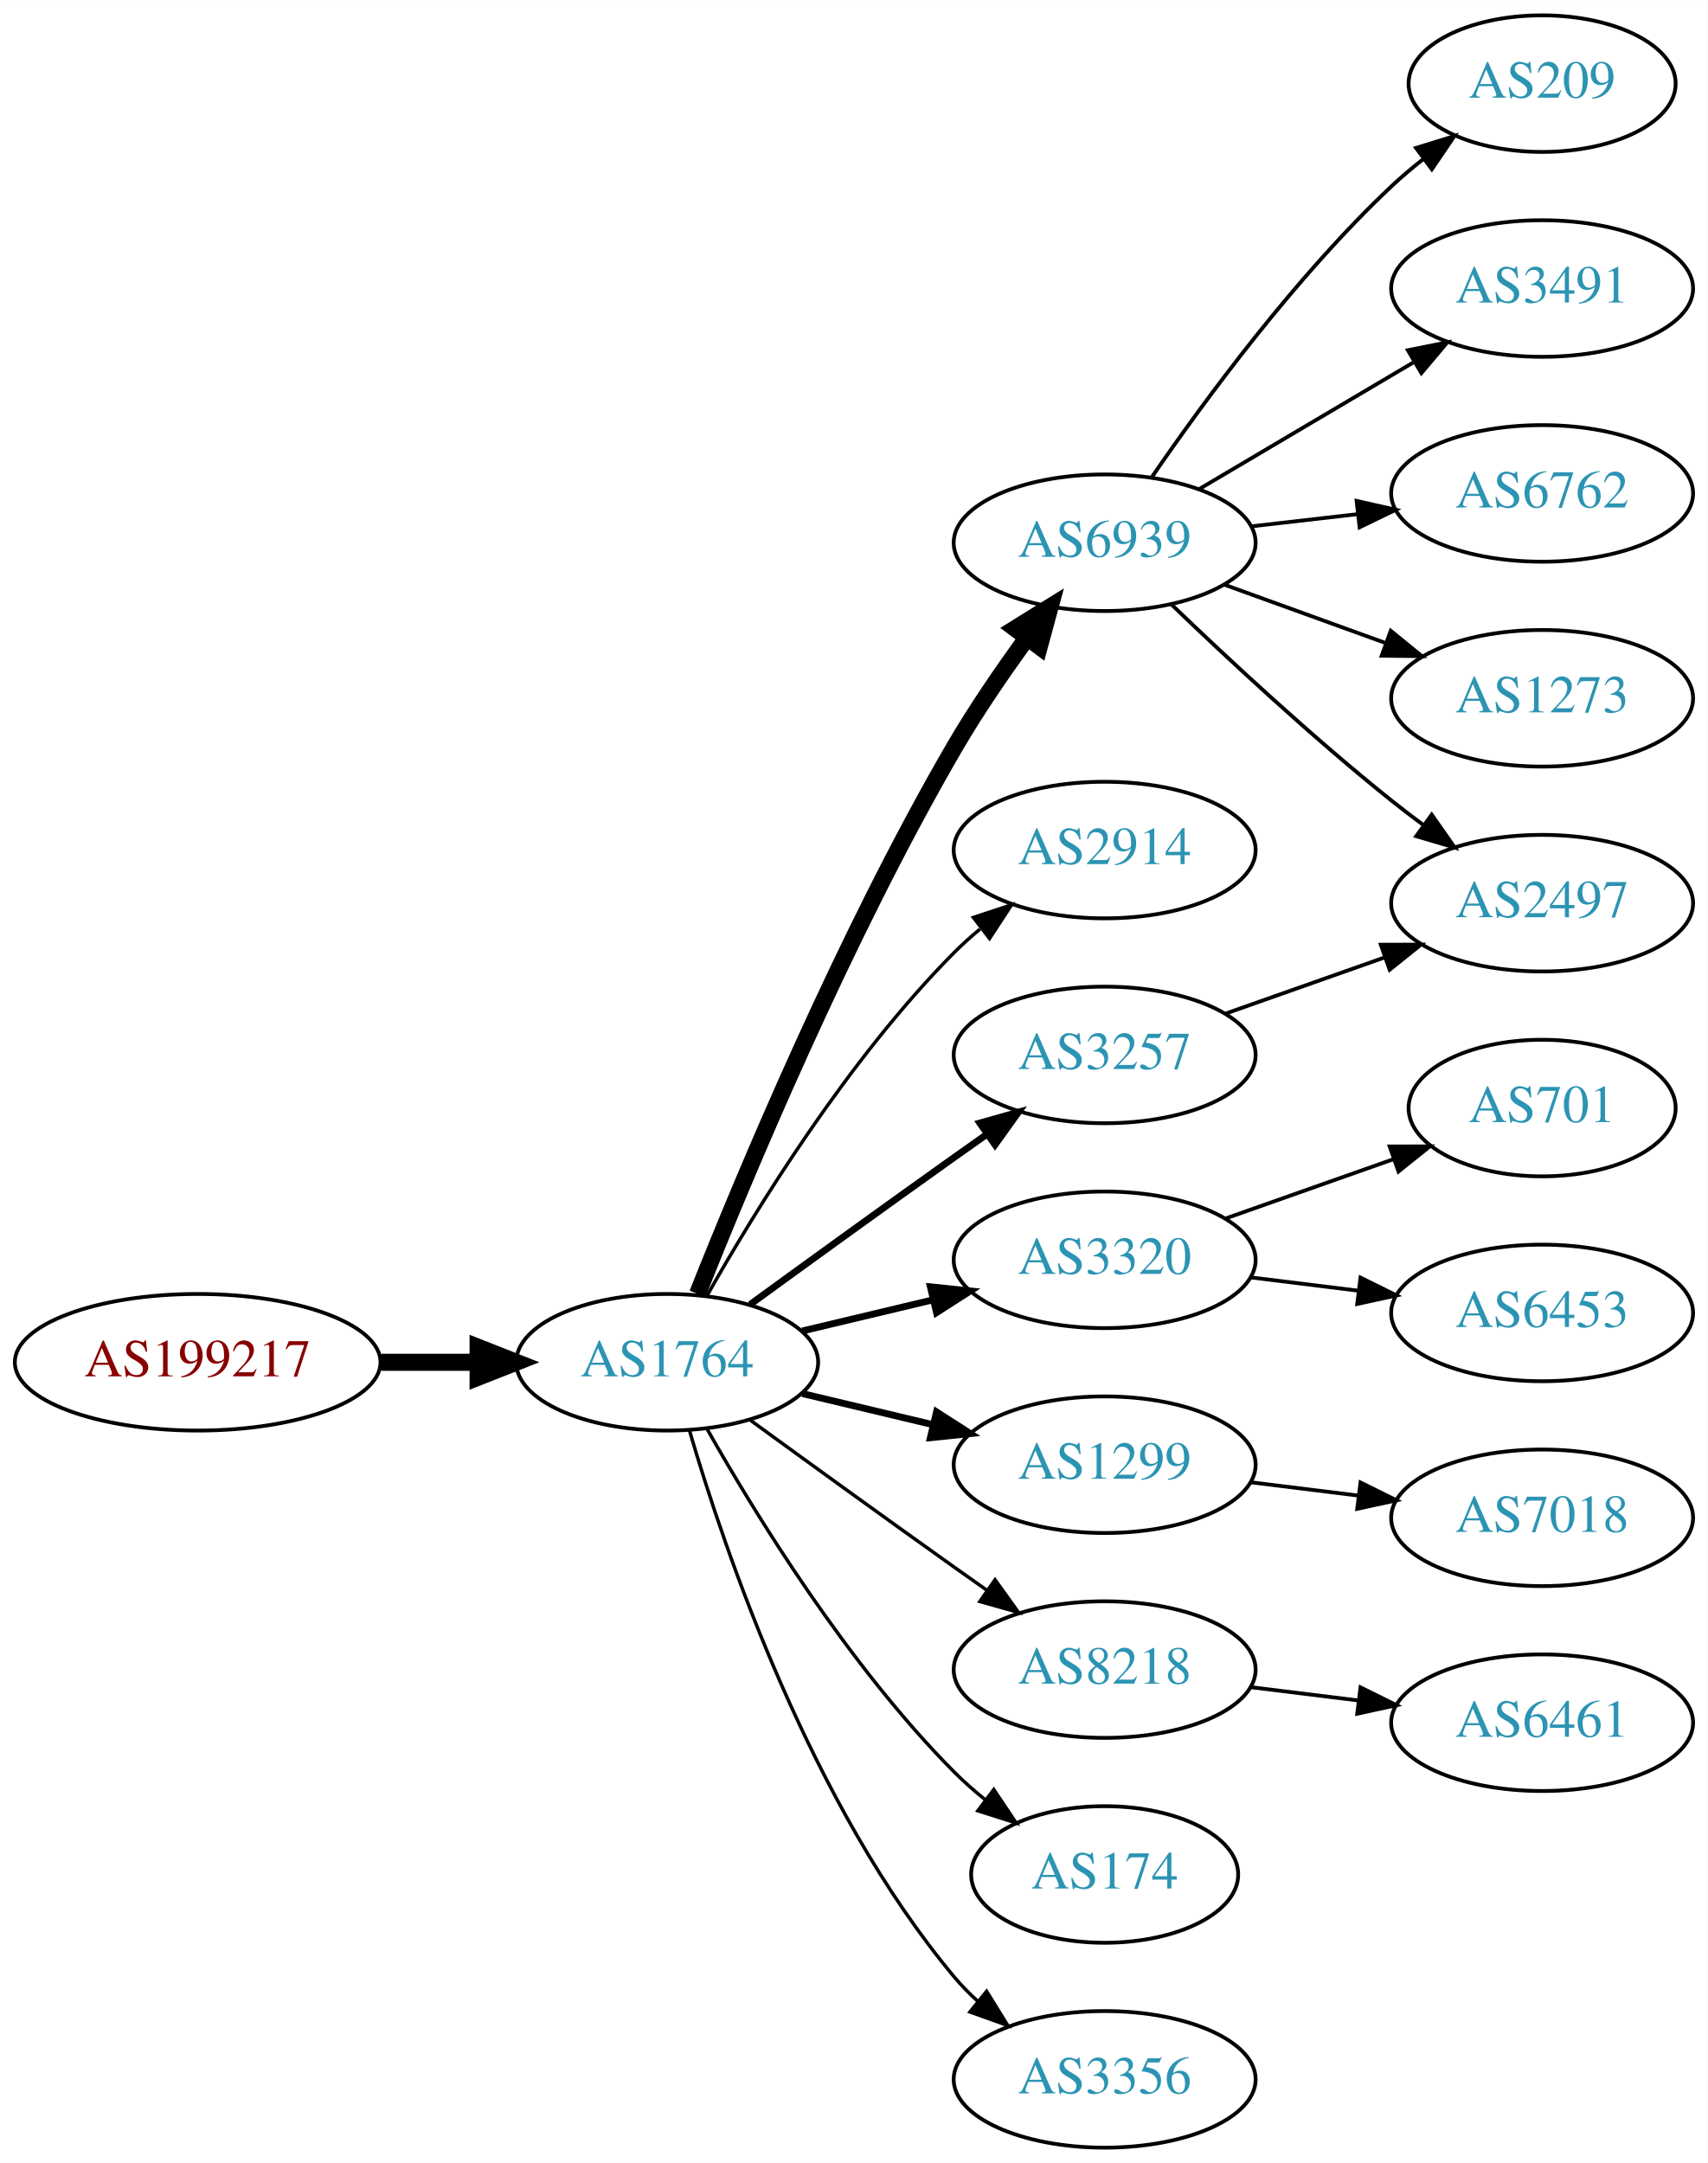
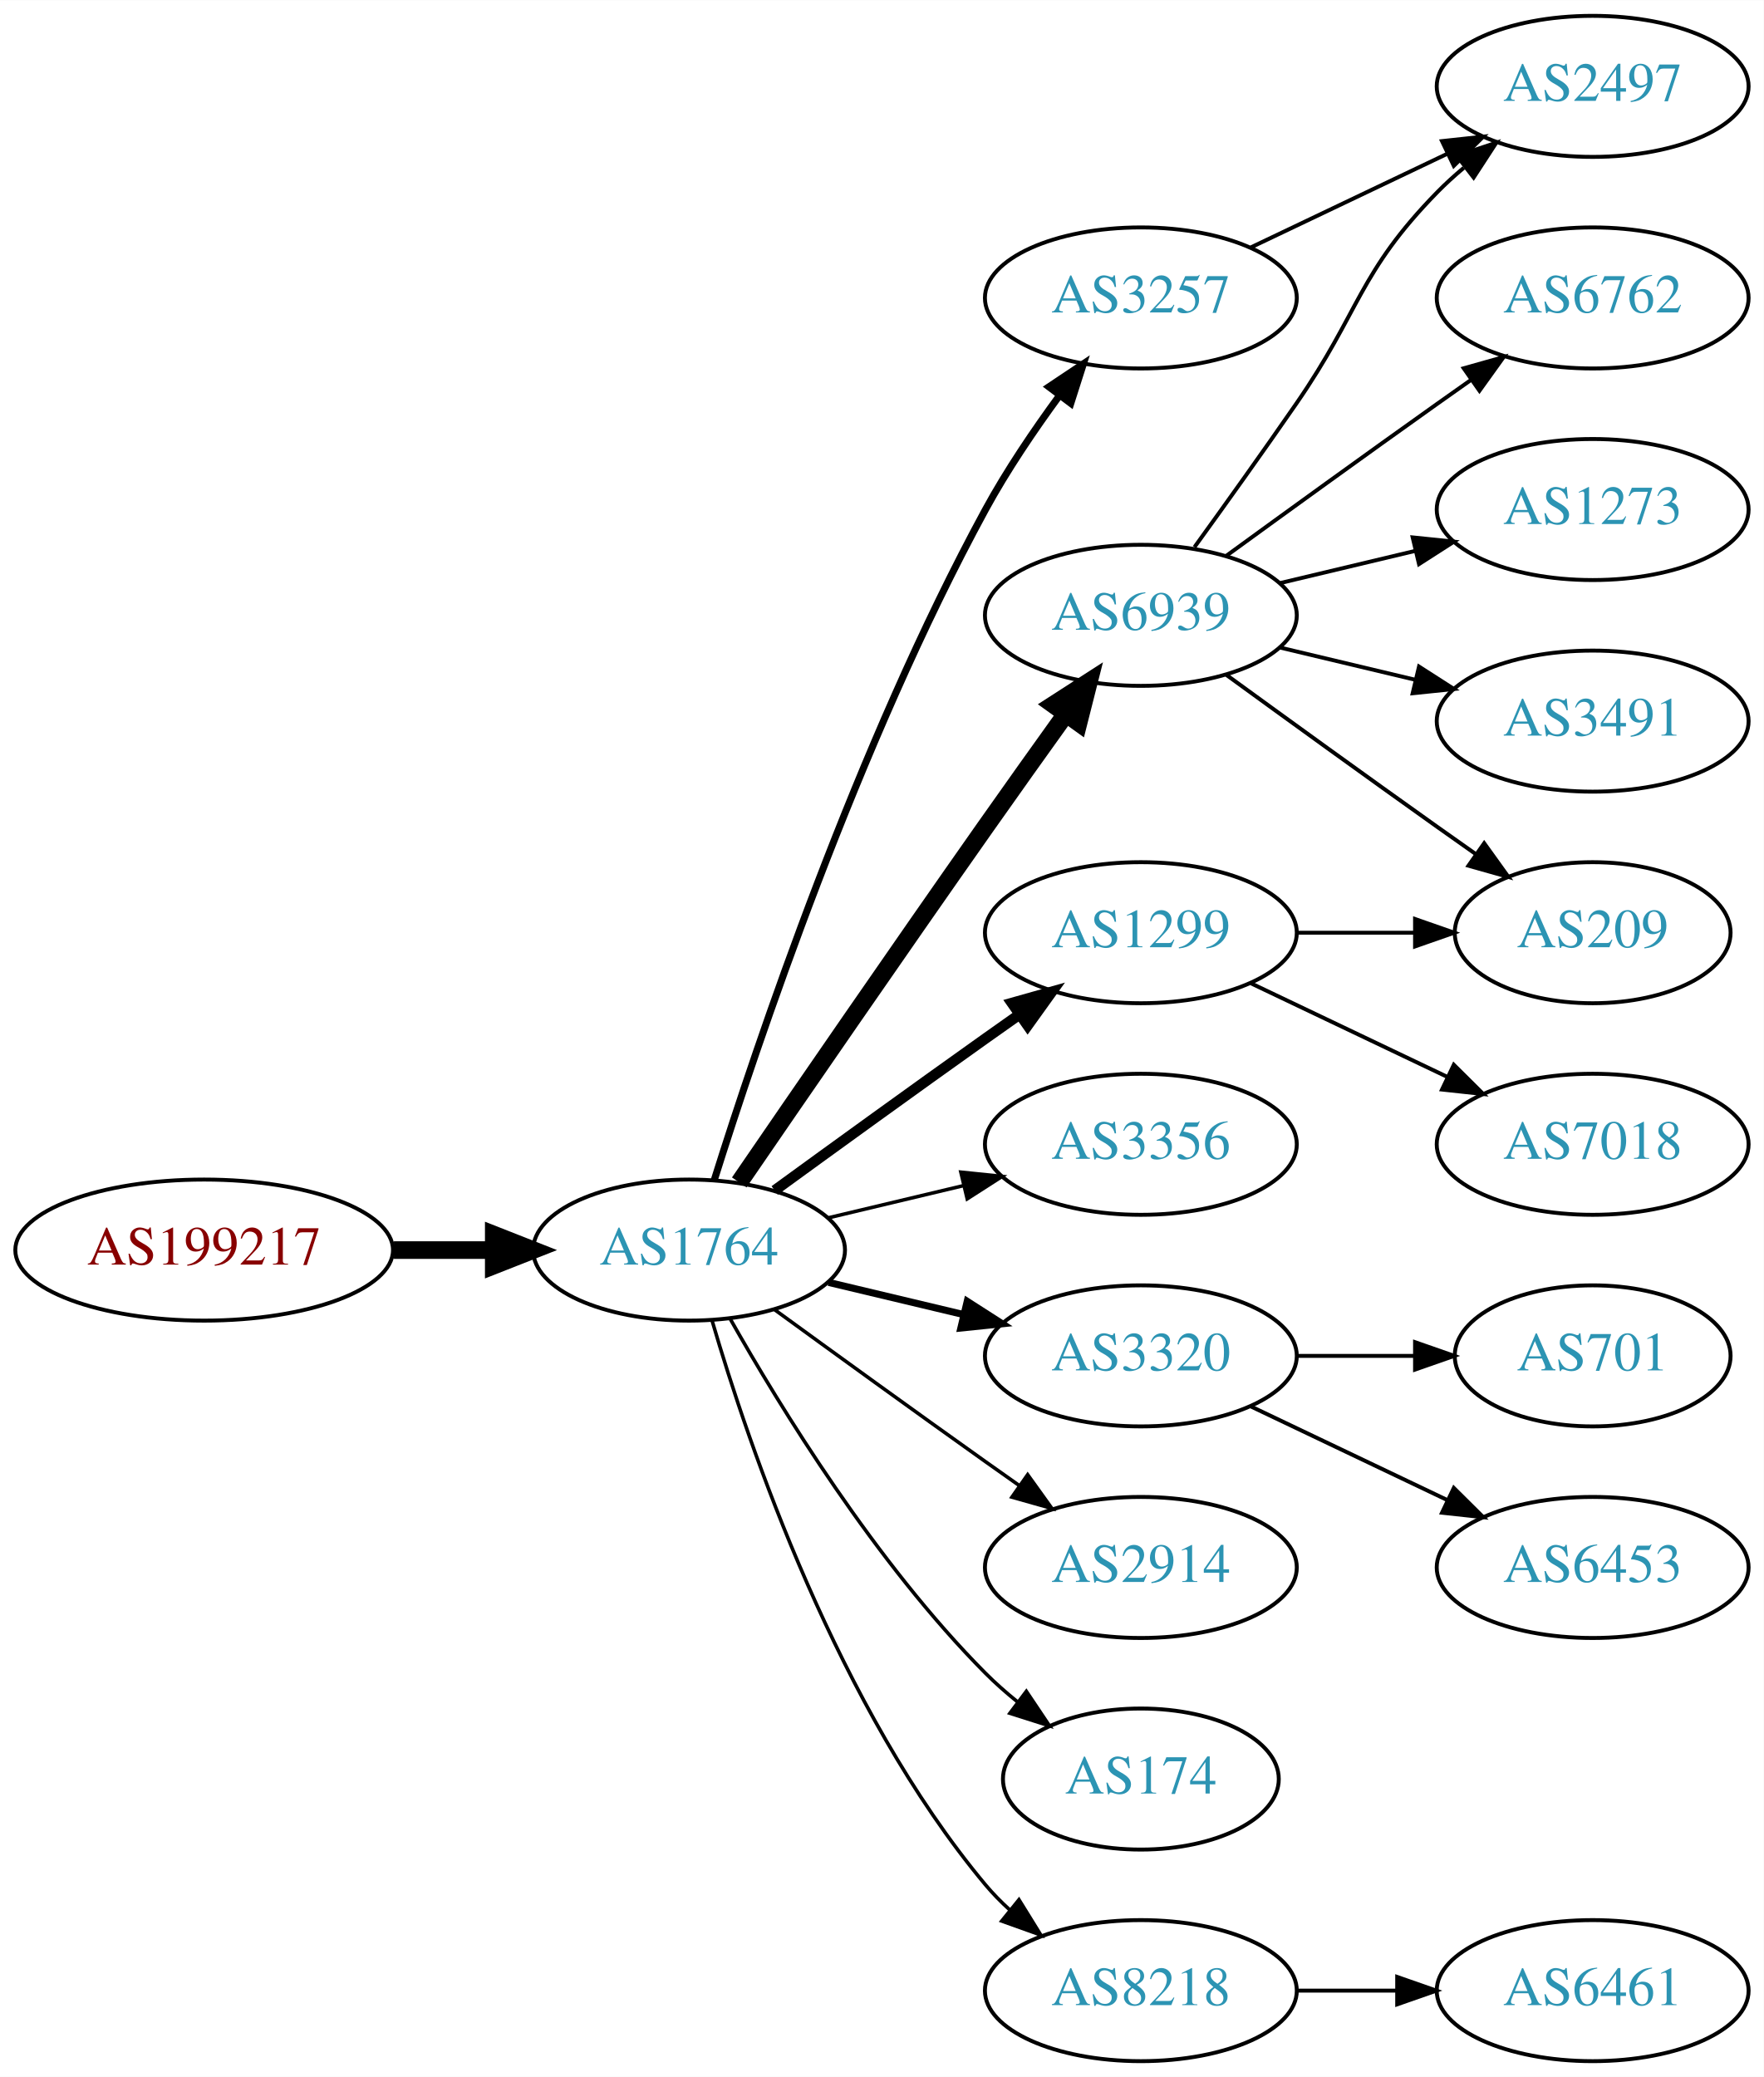
- <svg xmlns="http://www.w3.org/2000/svg" xmlns:xlink="http://www.w3.org/1999/xlink" width="450pt" height="570pt" viewBox="0.00 0.00 450.07 570.00">
-   <g id="graph0" class="graph" transform="scale(1 1) rotate(0) translate(4 566)">
-     <polygon fill="white" stroke="none" points="-4,4 -4,-566 446.07,-566 446.07,4 -4,4" />
+ <svg xmlns="http://www.w3.org/2000/svg" xmlns:xlink="http://www.w3.org/1999/xlink" width="450pt" height="530pt" viewBox="0.00 0.00 450.07 530.00">
+   <g id="graph0" class="graph" transform="scale(1 1) rotate(0) translate(4 526)">
+     <polygon fill="white" stroke="none" points="-4,4 -4,-526 446.07,-526 446.07,4 -4,4" />
    <g id="node1" class="node">
      <g id="a_node1">
        <a xlink:href="/asn/199217" xlink:title="AS199217 ~ IKARUS Security Software GmbH [AT]">
          <ellipse fill="#ffffff" stroke="black" cx="48.096" cy="-207" rx="48.192" ry="18" />
          <text text-anchor="middle" x="48.096" y="-203.3" font-family="Times,serif" font-size="14.00" fill="#880000">AS199217</text>
        </a>
      </g>
    </g>
    <g id="node2" class="node">
      <g id="a_node2">
        <a xlink:href="/asn/1764" xlink:title="AS1764 ~ NEXTLAYER-AS [AT]">
          <ellipse fill="#ffffff" stroke="black" cx="171.838" cy="-207" rx="39.794" ry="18" />
          <text text-anchor="middle" x="171.838" y="-203.3" font-family="Times,serif" font-size="14.00" fill="#2c94b3">AS1764</text>
        </a>
      </g>
    </g>
    <g id="edge1" class="edge">
      <path fill="none" stroke="black" stroke-width="4.5" d="M96.513,-207C104.867,-207 113.577,-207 121.969,-207" />
      <polygon fill="black" stroke="black" stroke-width="4.5" points="122.004,-210.938 132.004,-207 122.004,-203.063 122.004,-210.938" />
    </g>
    <g id="node3" class="node">
      <g id="a_node3">
        <a xlink:href="/asn/6939" xlink:title="AS6939 ~ Hurricane Electric LLC [US]">
-           <ellipse fill="#ffffff" stroke="black" cx="287.131" cy="-423" rx="39.794" ry="18" />
-           <text text-anchor="middle" x="287.131" y="-419.3" font-family="Times,serif" font-size="14.00" fill="#2c94b3">AS6939</text>
+           <ellipse fill="#ffffff" stroke="black" cx="287.131" cy="-369" rx="39.794" ry="18" />
+           <text text-anchor="middle" x="287.131" y="-365.3" font-family="Times,serif" font-size="14.00" fill="#2c94b3">AS6939</text>
        </a>
      </g>
    </g>
    <g id="edge2" class="edge">
-       <path fill="none" stroke="black" stroke-width="4.5" d="M179.841,-225.051C191.968,-255.57 218.386,-318.933 247.484,-369 253.191,-378.819 260.229,-389.078 266.728,-397.984" />
-       <polygon fill="black" stroke="black" stroke-width="4.5" points="263.603,-400.38 272.734,-406.05 269.92,-395.677 263.603,-400.38" />
+       <path fill="none" stroke="black" stroke-width="4.5" d="M184.645,-224.269C199.288,-245.642 225.062,-283.12 247.484,-315 254.119,-324.433 261.469,-334.739 267.963,-343.795" />
+       <polygon fill="black" stroke="black" stroke-width="4.5" points="264.843,-346.201 273.875,-352.026 271.239,-341.607 264.843,-346.201" />
    </g>
    <g id="node4" class="node">
      <g id="a_node4">
-         <a xlink:href="/asn/2914" xlink:title="AS2914 ~ NTT America, Inc. [US]">
-           <ellipse fill="#ffffff" stroke="black" cx="287.131" cy="-342" rx="39.794" ry="18" />
-           <text text-anchor="middle" x="287.131" y="-338.3" font-family="Times,serif" font-size="14.00" fill="#2c94b3">AS2914</text>
+         <a xlink:href="/asn/1299" xlink:title="AS1299 ~ Telia Carrier [EU]">
+           <ellipse fill="#ffffff" stroke="black" cx="287.131" cy="-288" rx="39.794" ry="18" />
+           <text text-anchor="middle" x="287.131" y="-284.3" font-family="Times,serif" font-size="14.00" fill="#2c94b3">AS1299</text>
        </a>
      </g>
    </g>
    <g id="edge3" class="edge">
-       <path fill="none" stroke="black" stroke-width="0.9" d="M182.298,-224.49C195.08,-247.096 219.512,-286.886 247.484,-315 249.595,-317.121 251.891,-319.188 254.277,-321.171" />
-       <polygon fill="black" stroke="black" stroke-width="0.9" points="252.529,-324.242 262.592,-327.556 256.792,-318.69 252.529,-324.242" />
+       <path fill="none" stroke="black" stroke-width="2.7" d="M193.686,-222.222C208.62,-233.091 229.234,-248.025 247.484,-261 250.305,-263.005 253.248,-265.085 256.196,-267.159" />
+       <polygon fill="black" stroke="black" stroke-width="2.7" points="254.223,-270.05 264.421,-272.926 258.242,-264.319 254.223,-270.05" />
    </g>
    <g id="node5" class="node">
      <g id="a_node5">
-         <a xlink:href="/asn/3320" xlink:title="AS3320 ~ DTAG [DE]">
+         <a xlink:href="/asn/3356" xlink:title="AS3356 ~ LEVEL3 [US]">
          <ellipse fill="#ffffff" stroke="black" cx="287.131" cy="-234" rx="39.794" ry="18" />
-           <text text-anchor="middle" x="287.131" y="-230.3" font-family="Times,serif" font-size="14.00" fill="#2c94b3">AS3320</text>
+           <text text-anchor="middle" x="287.131" y="-230.3" font-family="Times,serif" font-size="14.00" fill="#2c94b3">AS3356</text>
        </a>
      </g>
    </g>
    <g id="edge4" class="edge">
-       <path fill="none" stroke="black" stroke-width="1.8" d="M207.445,-215.248C218.316,-217.838 230.471,-220.735 241.913,-223.462" />
-       <polygon fill="black" stroke="black" stroke-width="1.8" points="241.197,-226.889 251.736,-225.803 242.819,-220.08 241.197,-226.889" />
+       <path fill="none" stroke="black" stroke-width="0.9" d="M207.445,-215.248C218.316,-217.838 230.471,-220.735 241.913,-223.462" />
+       <polygon fill="black" stroke="black" stroke-width="0.9" points="241.197,-226.889 251.736,-225.803 242.819,-220.08 241.197,-226.889" />
    </g>
    <g id="node6" class="node">
      <g id="a_node6">
        <a xlink:href="/asn/3257" xlink:title="AS3257 ~ GTT [DE]">
-           <ellipse fill="#ffffff" stroke="black" cx="287.131" cy="-288" rx="39.794" ry="18" />
-           <text text-anchor="middle" x="287.131" y="-284.3" font-family="Times,serif" font-size="14.00" fill="#2c94b3">AS3257</text>
+           <ellipse fill="#ffffff" stroke="black" cx="287.131" cy="-450" rx="39.794" ry="18" />
+           <text text-anchor="middle" x="287.131" y="-446.3" font-family="Times,serif" font-size="14.00" fill="#2c94b3">AS3257</text>
        </a>
      </g>
    </g>
    <g id="edge5" class="edge">
-       <path fill="none" stroke="black" stroke-width="1.8" d="M193.686,-222.222C208.62,-233.091 229.234,-248.025 247.484,-261 250.305,-263.005 253.248,-265.085 256.196,-267.159" />
-       <polygon fill="black" stroke="black" stroke-width="1.8" points="254.223,-270.05 264.421,-272.926 258.242,-264.319 254.223,-270.05" />
+       <path fill="none" stroke="black" stroke-width="1.8" d="M178.259,-224.841C189.03,-259.146 214.921,-336.203 247.484,-396 252.916,-405.974 259.89,-416.269 266.416,-425.16" />
+       <polygon fill="black" stroke="black" stroke-width="1.8" points="263.658,-427.316 272.47,-433.198 269.249,-423.105 263.658,-427.316" />
    </g>
    <g id="node7" class="node">
      <g id="a_node7">
-         <a xlink:href="/asn/1299" xlink:title="AS1299 ~ Telia Carrier [EU]">
+         <a xlink:href="/asn/3320" xlink:title="AS3320 ~ DTAG [DE]">
          <ellipse fill="#ffffff" stroke="black" cx="287.131" cy="-180" rx="39.794" ry="18" />
-           <text text-anchor="middle" x="287.131" y="-176.3" font-family="Times,serif" font-size="14.00" fill="#2c94b3">AS1299</text>
+           <text text-anchor="middle" x="287.131" y="-176.3" font-family="Times,serif" font-size="14.00" fill="#2c94b3">AS3320</text>
        </a>
      </g>
    </g>
    <g id="edge6" class="edge">
      <path fill="none" stroke="black" stroke-width="1.8" d="M207.445,-198.752C218.316,-196.162 230.471,-193.265 241.913,-190.538" />
      <polygon fill="black" stroke="black" stroke-width="1.8" points="242.819,-193.92 251.736,-188.197 241.197,-187.111 242.819,-193.92" />
    </g>
    <g id="node8" class="node">
      <g id="a_node8">
-         <a xlink:href="/asn/8218" xlink:title="AS8218 ~ legacy Neotelecoms [FR]">
+         <a xlink:href="/asn/2914" xlink:title="AS2914 ~ NTT America, Inc. [US]">
          <ellipse fill="#ffffff" stroke="black" cx="287.131" cy="-126" rx="39.794" ry="18" />
-           <text text-anchor="middle" x="287.131" y="-122.3" font-family="Times,serif" font-size="14.00" fill="#2c94b3">AS8218</text>
+           <text text-anchor="middle" x="287.131" y="-122.3" font-family="Times,serif" font-size="14.00" fill="#2c94b3">AS2914</text>
        </a>
      </g>
    </g>
    <g id="edge7" class="edge">
      <path fill="none" stroke="black" stroke-width="0.9" d="M193.686,-191.778C208.62,-180.909 229.234,-165.975 247.484,-153 250.305,-150.995 253.248,-148.915 256.196,-146.841" />
      <polygon fill="black" stroke="black" stroke-width="0.9" points="258.242,-149.681 264.421,-141.074 254.223,-143.95 258.242,-149.681" />
    </g>
    <g id="node9" class="node">
      <g id="a_node9">
        <a xlink:href="/asn/174" xlink:title="AS174 ~ Cogent Communications [US]">
          <ellipse fill="#ffffff" stroke="black" cx="287.131" cy="-72" rx="35.194" ry="18" />
          <text text-anchor="middle" x="287.131" y="-68.3" font-family="Times,serif" font-size="14.00" fill="#2c94b3">AS174</text>
        </a>
      </g>
    </g>
    <g id="edge8" class="edge">
      <path fill="none" stroke="black" stroke-width="0.9" d="M182.298,-189.51C195.08,-166.904 219.512,-127.114 247.484,-99 249.985,-96.487 252.745,-94.052 255.606,-91.739" />
      <polygon fill="black" stroke="black" stroke-width="0.9" points="257.907,-94.389 263.804,-85.587 253.705,-88.79 257.907,-94.389" />
    </g>
    <g id="node10" class="node">
      <g id="a_node10">
-         <a xlink:href="/asn/3356" xlink:title="AS3356 ~ LEVEL3 [US]">
+         <a xlink:href="/asn/8218" xlink:title="AS8218 ~ legacy Neotelecoms [FR]">
          <ellipse fill="#ffffff" stroke="black" cx="287.131" cy="-18" rx="39.794" ry="18" />
-           <text text-anchor="middle" x="287.131" y="-14.3" font-family="Times,serif" font-size="14.00" fill="#2c94b3">AS3356</text>
+           <text text-anchor="middle" x="287.131" y="-14.3" font-family="Times,serif" font-size="14.00" fill="#2c94b3">AS8218</text>
        </a>
      </g>
    </g>
    <g id="edge9" class="edge">
      <path fill="none" stroke="black" stroke-width="0.9" d="M177.712,-188.998C187.026,-157.156 209.843,-90.019 247.484,-45 249.355,-42.763 251.453,-40.626 253.679,-38.604" />
      <polygon fill="black" stroke="black" stroke-width="0.9" points="256.026,-41.208 261.598,-32.196 251.623,-35.766 256.026,-41.208" />
    </g>
    <g id="node11" class="node">
      <g id="a_node11">
-         <a xlink:href="/asn/209" xlink:title="AS209 ~ CenturyLink Communications, LLC [US]">
-           <ellipse fill="#ffffff" stroke="black" cx="402.424" cy="-544" rx="35.194" ry="18" />
-           <text text-anchor="middle" x="402.424" y="-540.3" font-family="Times,serif" font-size="14.00" fill="#2c94b3">AS209</text>
+         <a xlink:href="/asn/2497" xlink:title="AS2497 ~ Internet Initiative Japan Inc. [JP]">
+           <ellipse fill="#ffffff" stroke="black" cx="402.424" cy="-504" rx="39.794" ry="18" />
+           <text text-anchor="middle" x="402.424" y="-500.3" font-family="Times,serif" font-size="14.00" fill="#2c94b3">AS2497</text>
        </a>
      </g>
    </g>
    <g id="edge10" class="edge">
-       <path fill="none" stroke="black" d="M299.488,-440.183C313.096,-460.028 337.274,-493.015 362.777,-517 365.36,-519.429 368.175,-521.808 371.069,-524.086" />
-       <polygon fill="black" stroke="black" points="369.193,-527.052 379.312,-530.192 373.36,-521.427 369.193,-527.052" />
+       <path fill="none" stroke="black" d="M300.81,-386.406C308.426,-396.937 318.258,-410.67 326.777,-423 343.173,-446.731 342.605,-456.383 362.777,-477 364.87,-479.139 367.154,-481.218 369.53,-483.21" />
+       <polygon fill="black" stroke="black" points="367.774,-486.275 377.83,-489.611 372.049,-480.732 367.774,-486.275" />
    </g>
    <g id="node12" class="node">
      <g id="a_node12">
-         <a xlink:href="/asn/3491" xlink:title="AS3491 ~ PCCW Global, Inc. [US]">
-           <ellipse fill="#ffffff" stroke="black" cx="402.424" cy="-490" rx="39.794" ry="18" />
-           <text text-anchor="middle" x="402.424" y="-486.3" font-family="Times,serif" font-size="14.00" fill="#2c94b3">AS3491</text>
+         <a xlink:href="/asn/209" xlink:title="AS209 ~ CenturyLink Communications, LLC [US]">
+           <ellipse fill="#ffffff" stroke="black" cx="402.424" cy="-288" rx="35.194" ry="18" />
+           <text text-anchor="middle" x="402.424" y="-284.3" font-family="Times,serif" font-size="14.00" fill="#2c94b3">AS209</text>
        </a>
      </g>
    </g>
    <g id="edge11" class="edge">
-       <path fill="none" stroke="black" d="M312.157,-437.209C328.53,-446.891 350.417,-459.835 368.421,-470.482" />
-       <polygon fill="black" stroke="black" points="367.043,-473.734 377.432,-475.812 370.606,-467.708 367.043,-473.734" />
+       <path fill="none" stroke="black" d="M308.979,-353.778C323.913,-342.909 344.527,-327.975 362.777,-315 365.988,-312.718 369.357,-310.339 372.711,-307.982" />
+       <polygon fill="black" stroke="black" points="374.74,-310.834 380.922,-302.23 370.723,-305.101 374.74,-310.834" />
    </g>
    <g id="node13" class="node">
      <g id="a_node13">
        <a xlink:href="/asn/6762" xlink:title="AS6762 ~ TELECOM ITALIA SPARKLE S.p.A. [IT]">
-           <ellipse fill="#ffffff" stroke="black" cx="402.424" cy="-436" rx="39.794" ry="18" />
-           <text text-anchor="middle" x="402.424" y="-432.3" font-family="Times,serif" font-size="14.00" fill="#2c94b3">AS6762</text>
+           <ellipse fill="#ffffff" stroke="black" cx="402.424" cy="-450" rx="39.794" ry="18" />
+           <text text-anchor="middle" x="402.424" y="-446.3" font-family="Times,serif" font-size="14.00" fill="#2c94b3">AS6762</text>
        </a>
      </g>
    </g>
    <g id="edge12" class="edge">
-       <path fill="none" stroke="black" d="M325.856,-427.329C334.837,-428.359 344.536,-429.472 353.893,-430.546" />
-       <polygon fill="black" stroke="black" points="353.53,-434.027 363.864,-431.69 354.328,-427.073 353.53,-434.027" />
+       <path fill="none" stroke="black" d="M308.979,-384.222C323.913,-395.091 344.527,-410.025 362.777,-423 365.598,-425.005 368.541,-427.085 371.489,-429.159" />
+       <polygon fill="black" stroke="black" points="369.516,-432.05 379.714,-434.926 373.535,-426.319 369.516,-432.05" />
    </g>
    <g id="node14" class="node">
      <g id="a_node14">
        <a xlink:href="/asn/1273" xlink:title="AS1273 ~ Vodafone Group PLC [EU]">
-           <ellipse fill="#ffffff" stroke="black" cx="402.424" cy="-382" rx="39.794" ry="18" />
-           <text text-anchor="middle" x="402.424" y="-378.3" font-family="Times,serif" font-size="14.00" fill="#2c94b3">AS1273</text>
+           <ellipse fill="#ffffff" stroke="black" cx="402.424" cy="-396" rx="39.794" ry="18" />
+           <text text-anchor="middle" x="402.424" y="-392.3" font-family="Times,serif" font-size="14.00" fill="#2c94b3">AS1273</text>
        </a>
      </g>
    </g>
    <g id="edge13" class="edge">
-       <path fill="none" stroke="black" d="M318.79,-411.905C331.762,-407.21 347.055,-401.676 360.936,-396.652" />
-       <polygon fill="black" stroke="black" points="362.529,-399.798 370.741,-393.104 360.146,-393.216 362.529,-399.798" />
+       <path fill="none" stroke="black" d="M322.738,-377.248C333.609,-379.838 345.764,-382.735 357.206,-385.462" />
+       <polygon fill="black" stroke="black" points="356.49,-388.889 367.029,-387.803 358.112,-382.08 356.49,-388.889" />
    </g>
    <g id="node15" class="node">
      <g id="a_node15">
-         <a xlink:href="/asn/2497" xlink:title="AS2497 ~ Internet Initiative Japan Inc. [JP]">
-           <ellipse fill="#ffffff" stroke="black" cx="402.424" cy="-328" rx="39.794" ry="18" />
-           <text text-anchor="middle" x="402.424" y="-324.3" font-family="Times,serif" font-size="14.00" fill="#2c94b3">AS2497</text>
+         <a xlink:href="/asn/3491" xlink:title="AS3491 ~ PCCW Global, Inc. [US]">
+           <ellipse fill="#ffffff" stroke="black" cx="402.424" cy="-342" rx="39.794" ry="18" />
+           <text text-anchor="middle" x="402.424" y="-338.3" font-family="Times,serif" font-size="14.00" fill="#2c94b3">AS3491</text>
        </a>
      </g>
    </g>
    <g id="edge14" class="edge">
-       <path fill="none" stroke="black" d="M304.775,-406.688C319.55,-392.49 341.963,-371.637 362.777,-355 365.481,-352.839 368.345,-350.656 371.244,-348.516" />
-       <polygon fill="black" stroke="black" points="373.32,-351.334 379.398,-342.656 369.235,-345.65 373.32,-351.334" />
+       <path fill="none" stroke="black" d="M322.738,-360.752C333.609,-358.162 345.764,-355.265 357.206,-352.538" />
+       <polygon fill="black" stroke="black" points="358.112,-355.92 367.029,-350.197 356.49,-349.111 358.112,-355.92" />
+     </g>
+     <g id="edge16" class="edge">
+       <path fill="none" stroke="black" d="M326.803,-288C336.508,-288 346.999,-288 356.962,-288" />
+       <polygon fill="black" stroke="black" points="357.098,-291.5 367.098,-288 357.098,-284.5 357.098,-291.5" />
    </g>
    <g id="node16" class="node">
      <g id="a_node16">
-         <a xlink:href="/asn/701" xlink:title="AS701 ~ UUNET [US]">
-           <ellipse fill="#ffffff" stroke="black" cx="402.424" cy="-274" rx="35.194" ry="18" />
-           <text text-anchor="middle" x="402.424" y="-270.3" font-family="Times,serif" font-size="14.00" fill="#2c94b3">AS701</text>
+         <a xlink:href="/asn/7018" xlink:title="AS7018 ~ AT&amp;T Services, Inc. [US]">
+           <ellipse fill="#ffffff" stroke="black" cx="402.424" cy="-234" rx="39.794" ry="18" />
+           <text text-anchor="middle" x="402.424" y="-230.3" font-family="Times,serif" font-size="14.00" fill="#2c94b3">AS7018</text>
        </a>
      </g>
    </g>
    <g id="edge15" class="edge">
-       <path fill="none" stroke="black" d="M319.089,-244.93C332.716,-249.742 348.86,-255.441 363.226,-260.514" />
-       <polygon fill="black" stroke="black" points="362.24,-263.877 372.835,-263.906 364.571,-257.277 362.24,-263.877" />
+       <path fill="none" stroke="black" d="M315.267,-275.066C330.261,-267.919 349.082,-258.948 365.306,-251.215" />
+       <polygon fill="black" stroke="black" points="366.988,-254.291 374.509,-246.829 363.976,-247.972 366.988,-254.291" />
+     </g>
+     <g id="edge19" class="edge">
+       <path fill="none" stroke="black" d="M315.267,-462.934C330.261,-470.081 349.082,-479.052 365.306,-486.785" />
+       <polygon fill="black" stroke="black" points="363.976,-490.028 374.509,-491.171 366.988,-483.709 363.976,-490.028" />
    </g>
    <g id="node17" class="node">
      <g id="a_node17">
-         <a xlink:href="/asn/6453" xlink:title="AS6453 ~ TATA COMMUNICATIONS (AMERICA) INC [US]">
-           <ellipse fill="#ffffff" stroke="black" cx="402.424" cy="-220" rx="39.794" ry="18" />
-           <text text-anchor="middle" x="402.424" y="-216.3" font-family="Times,serif" font-size="14.00" fill="#2c94b3">AS6453</text>
-         </a>
-       </g>
-     </g>
-     <g id="edge16" class="edge">
-       <path fill="none" stroke="black" d="M325.541,-229.377C334.629,-228.254 344.466,-227.038 353.951,-225.866" />
-       <polygon fill="black" stroke="black" points="354.558,-229.318 364.053,-224.618 353.699,-222.371 354.558,-229.318" />
+         <a xlink:href="/asn/701" xlink:title="AS701 ~ UUNET [US]">
+           <ellipse fill="#ffffff" stroke="black" cx="402.424" cy="-180" rx="35.194" ry="18" />
+           <text text-anchor="middle" x="402.424" y="-176.3" font-family="Times,serif" font-size="14.00" fill="#2c94b3">AS701</text>
+         </a>
+       </g>
    </g>
    <g id="edge17" class="edge">
-       <path fill="none" stroke="black" d="M319.089,-298.93C331.952,-303.472 347.058,-308.805 360.795,-313.655" />
-       <polygon fill="black" stroke="black" points="359.909,-317.054 370.504,-317.083 362.239,-310.453 359.909,-317.054" />
+       <path fill="none" stroke="black" d="M326.803,-180C336.508,-180 346.999,-180 356.962,-180" />
+       <polygon fill="black" stroke="black" points="357.098,-183.5 367.098,-180 357.098,-176.5 357.098,-183.5" />
    </g>
    <g id="node18" class="node">
      <g id="a_node18">
-         <a xlink:href="/asn/7018" xlink:title="AS7018 ~ AT&amp;T Services, Inc. [US]">
-           <ellipse fill="#ffffff" stroke="black" cx="402.424" cy="-166" rx="39.794" ry="18" />
-           <text text-anchor="middle" x="402.424" y="-162.3" font-family="Times,serif" font-size="14.00" fill="#2c94b3">AS7018</text>
+         <a xlink:href="/asn/6453" xlink:title="AS6453 ~ TATA COMMUNICATIONS (AMERICA) INC [US]">
+           <ellipse fill="#ffffff" stroke="black" cx="402.424" cy="-126" rx="39.794" ry="18" />
+           <text text-anchor="middle" x="402.424" y="-122.3" font-family="Times,serif" font-size="14.00" fill="#2c94b3">AS6453</text>
        </a>
      </g>
    </g>
    <g id="edge18" class="edge">
-       <path fill="none" stroke="black" d="M325.541,-175.377C334.629,-174.254 344.466,-173.038 353.951,-171.866" />
-       <polygon fill="black" stroke="black" points="354.558,-175.318 364.053,-170.618 353.699,-168.371 354.558,-175.318" />
+       <path fill="none" stroke="black" d="M315.267,-167.066C330.261,-159.919 349.082,-150.948 365.306,-143.215" />
+       <polygon fill="black" stroke="black" points="366.988,-146.291 374.509,-138.829 363.976,-139.972 366.988,-146.291" />
    </g>
    <g id="node19" class="node">
      <g id="a_node19">
        <a xlink:href="/asn/6461" xlink:title="AS6461 ~ Zayo Bandwidth [US]">
-           <ellipse fill="#ffffff" stroke="black" cx="402.424" cy="-112" rx="39.794" ry="18" />
-           <text text-anchor="middle" x="402.424" y="-108.3" font-family="Times,serif" font-size="14.00" fill="#2c94b3">AS6461</text>
-         </a>
-       </g>
-     </g>
-     <g id="edge19" class="edge">
-       <path fill="none" stroke="black" d="M325.541,-121.377C334.629,-120.254 344.466,-119.038 353.951,-117.866" />
-       <polygon fill="black" stroke="black" points="354.558,-121.318 364.053,-116.618 353.699,-114.371 354.558,-121.318" />
+           <ellipse fill="#ffffff" stroke="black" cx="402.424" cy="-18" rx="39.794" ry="18" />
+           <text text-anchor="middle" x="402.424" y="-14.3" font-family="Times,serif" font-size="14.00" fill="#2c94b3">AS6461</text>
+         </a>
+       </g>
+     </g>
+     <g id="edge20" class="edge">
+       <path fill="none" stroke="black" d="M326.803,-18C335.006,-18 343.77,-18 352.302,-18" />
+       <polygon fill="black" stroke="black" points="352.541,-21.5 362.541,-18 352.541,-14.5 352.541,-21.5" />
    </g>
  </g>
</svg>
